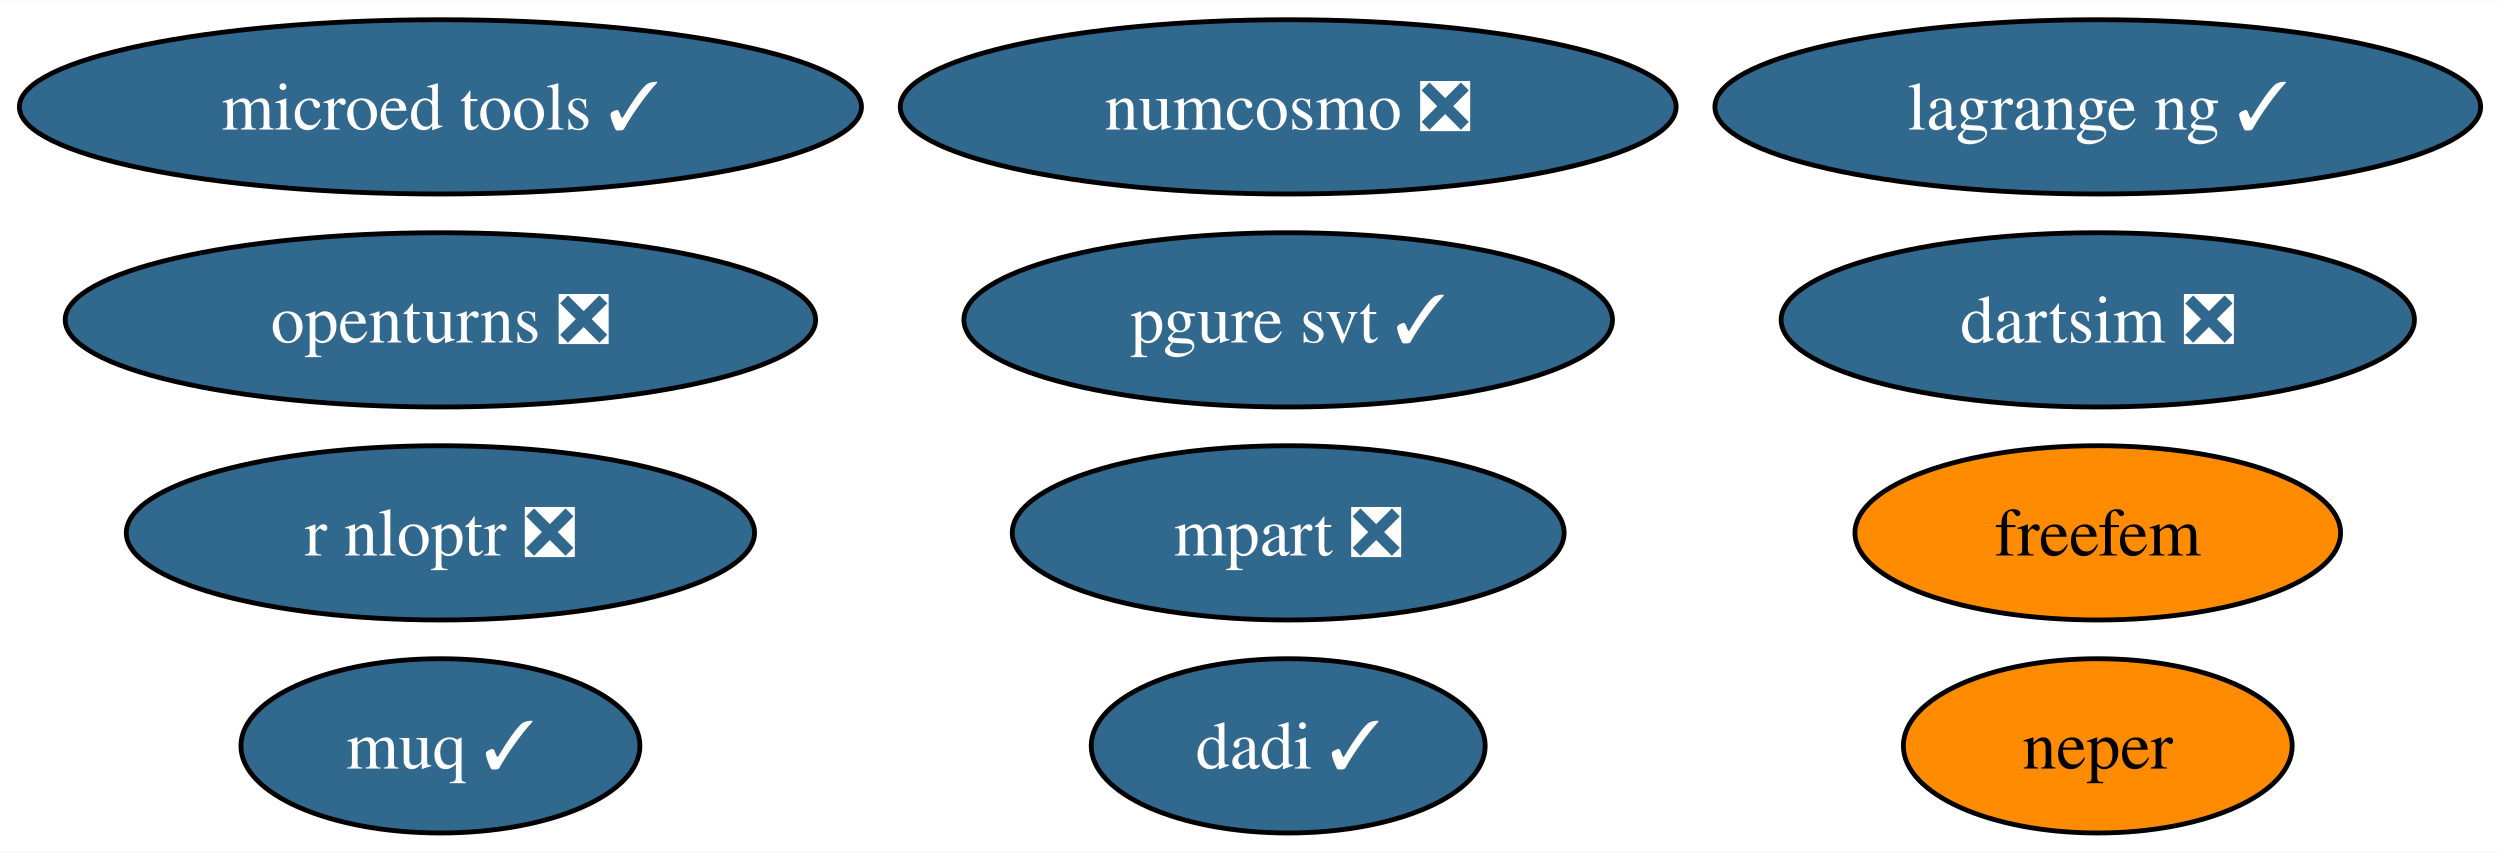
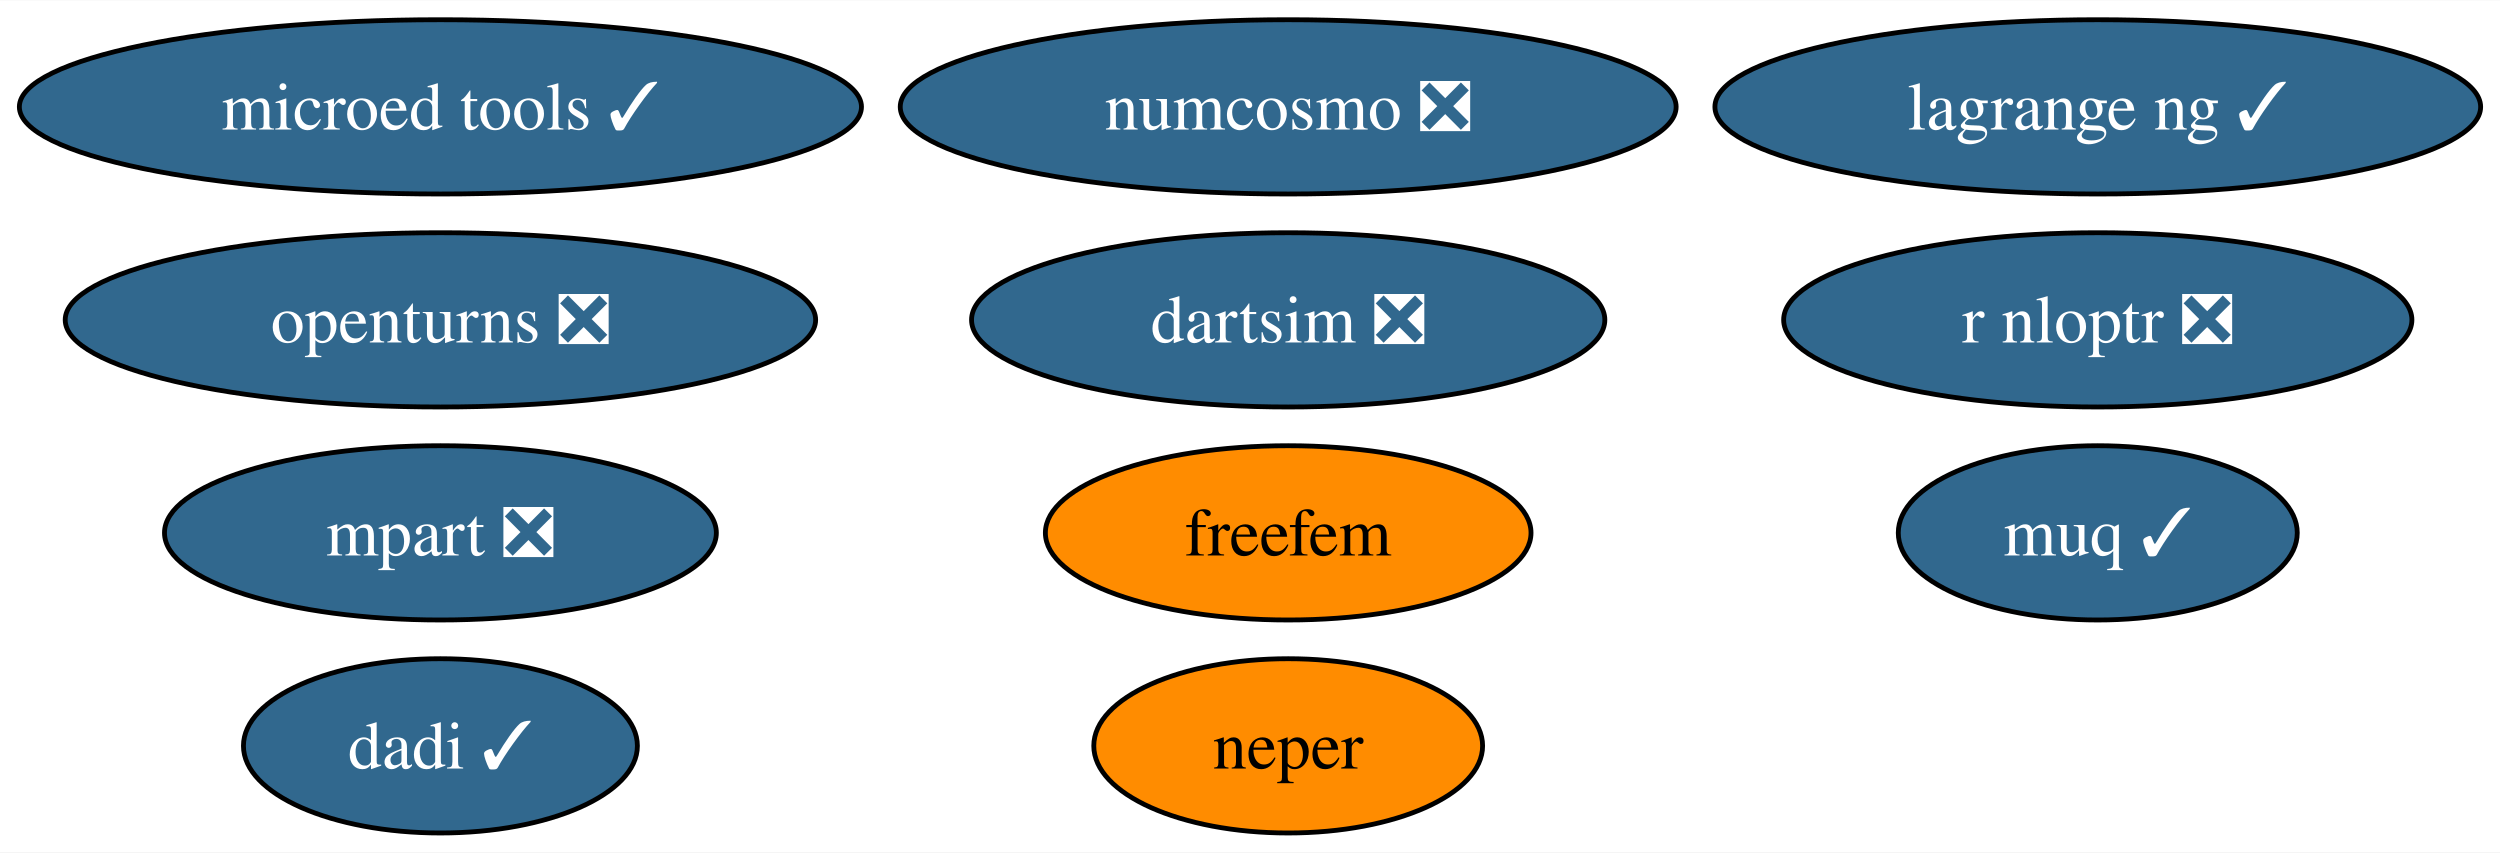
<svg xmlns="http://www.w3.org/2000/svg" xmlns:xlink="http://www.w3.org/1999/xlink" width="516pt" height="176pt" viewBox="0.00 0.00 516.44 176.00">
  <g id="graph0" class="graph" transform="scale(1 1) rotate(0) translate(4 172)">
    <polygon fill="white" stroke="none" points="-4,4 -4,-172 512.44,-172 512.44,4 -4,4" />
    <g id="node1" class="node">
      <g id="a_node1">
        <a xlink:href="https://github.com/conda-forge/openturns-feedstock/pull/229" xlink:title="openturns ❎">
          <ellipse fill="#31688e" stroke="black" cx="86.98" cy="-106" rx="77.51" ry="18" />
          <text text-anchor="middle" x="86.98" y="-101.33" font-family="Times,serif" font-size="14.00" fill="white">openturns ❎</text>
        </a>
      </g>
    </g>
    <g id="node2" class="node">
      <g id="a_node2">
        <a xlink:href="https://github.com/conda-forge/r-nloptr-feedstock/pull/36" xlink:title="r nloptr ❎">
-           <ellipse fill="#31688e" stroke="black" cx="86.98" cy="-62" rx="64.89" ry="18" />
-           <text text-anchor="middle" x="86.98" y="-57.33" font-family="Times,serif" font-size="14.00" fill="white">r nloptr ❎</text>
+           <ellipse fill="#31688e" stroke="black" cx="429.35" cy="-106" rx="64.89" ry="18" />
+           <text text-anchor="middle" x="429.35" y="-101.33" font-family="Times,serif" font-size="14.00" fill="white">r nloptr ❎</text>
        </a>
      </g>
    </g>
    <g id="node3" class="node">
      <g id="a_node3">
        <a xlink:href="https://github.com/conda-forge/numcosmo-feedstock/pull/72" xlink:title="numcosmo ❎">
          <ellipse fill="#31688e" stroke="black" cx="262.11" cy="-150" rx="80.14" ry="18" />
          <text text-anchor="middle" x="262.11" y="-145.32" font-family="Times,serif" font-size="14.00" fill="white">numcosmo ❎</text>
        </a>
      </g>
    </g>
    <g id="node4" class="node">
      <g id="a_node4">
        <a xlink:href="https://github.com/conda-forge/neper-feedstock" xlink:title="neper">
-           <ellipse fill="#ff8c00" stroke="black" cx="429.35" cy="-18" rx="40.16" ry="18" />
-           <text text-anchor="middle" x="429.35" y="-13.32" font-family="Times,serif" font-size="14.00">neper</text>
+           <ellipse fill="#ff8c00" stroke="black" cx="262.11" cy="-18" rx="40.16" ry="18" />
+           <text text-anchor="middle" x="262.11" y="-13.32" font-family="Times,serif" font-size="14.00">neper</text>
        </a>
      </g>
    </g>
    <g id="node5" class="node">
      <g id="a_node5">
        <a xlink:href="https://github.com/conda-forge/dadi-feedstock/pull/35" xlink:title="dadi ✓">
-           <ellipse fill="#31688e" stroke="black" cx="262.11" cy="-18" rx="40.69" ry="18" />
-           <text text-anchor="middle" x="262.11" y="-13.32" font-family="Times,serif" font-size="14.00" fill="white">dadi ✓</text>
+           <ellipse fill="#31688e" stroke="black" cx="86.98" cy="-18" rx="40.69" ry="18" />
+           <text text-anchor="middle" x="86.98" y="-13.32" font-family="Times,serif" font-size="14.00" fill="white">dadi ✓</text>
        </a>
      </g>
    </g>
    <g id="node6" class="node">
      <g id="a_node6">
-         <a xlink:href="https://github.com/conda-forge/pgure-svt-feedstock/pull/17" xlink:title="pgure svt ✓">
-           <ellipse fill="#31688e" stroke="black" cx="262.11" cy="-106" rx="66.99" ry="18" />
-           <text text-anchor="middle" x="262.11" y="-101.33" font-family="Times,serif" font-size="14.00" fill="white">pgure svt ✓</text>
+         <a xlink:href="https://github.com/conda-forge/dartsim-feedstock/pull/112" xlink:title="dartsim ❎">
+           <ellipse fill="#31688e" stroke="black" cx="262.11" cy="-106" rx="65.41" ry="18" />
+           <text text-anchor="middle" x="262.11" y="-101.33" font-family="Times,serif" font-size="14.00" fill="white">dartsim ❎</text>
        </a>
      </g>
    </g>
    <g id="node7" class="node">
      <g id="a_node7">
-         <a xlink:href="https://github.com/conda-forge/dartsim-feedstock/pull/112" xlink:title="dartsim ❎">
-           <ellipse fill="#31688e" stroke="black" cx="429.35" cy="-106" rx="65.41" ry="18" />
-           <text text-anchor="middle" x="429.35" y="-101.33" font-family="Times,serif" font-size="14.00" fill="white">dartsim ❎</text>
+         <a xlink:href="https://github.com/conda-forge/muq-feedstock/pull/53" xlink:title="muq ✓">
+           <ellipse fill="#31688e" stroke="black" cx="429.35" cy="-62" rx="41.21" ry="18" />
+           <text text-anchor="middle" x="429.35" y="-57.33" font-family="Times,serif" font-size="14.00" fill="white">muq ✓</text>
        </a>
      </g>
    </g>
    <g id="node8" class="node">
      <g id="a_node8">
-         <a xlink:href="https://github.com/conda-forge/muq-feedstock/pull/53" xlink:title="muq ✓">
-           <ellipse fill="#31688e" stroke="black" cx="86.98" cy="-18" rx="41.21" ry="18" />
-           <text text-anchor="middle" x="86.98" y="-13.32" font-family="Times,serif" font-size="14.00" fill="white">muq ✓</text>
-         </a>
-       </g>
-     </g>
-     <g id="node9" class="node">
-       <g id="a_node9">
        <a xlink:href="https://github.com/conda-forge/microed-tools-feedstock/pull/26" xlink:title="microed tools ✓">
          <ellipse fill="#31688e" stroke="black" cx="86.98" cy="-150" rx="86.98" ry="18" />
          <text text-anchor="middle" x="86.98" y="-145.32" font-family="Times,serif" font-size="14.00" fill="white">microed tools ✓</text>
        </a>
      </g>
    </g>
+     <g id="node9" class="node">
+       <g id="a_node9">
+         <a xlink:href="https://github.com/conda-forge/freefem-feedstock" xlink:title="freefem">
+           <ellipse fill="#ff8c00" stroke="black" cx="262.11" cy="-62" rx="50.16" ry="18" />
+           <text text-anchor="middle" x="262.11" y="-57.33" font-family="Times,serif" font-size="14.00">freefem</text>
+         </a>
+       </g>
+     </g>
    <g id="node10" class="node">
      <g id="a_node10">
-         <a xlink:href="https://github.com/conda-forge/freefem-feedstock" xlink:title="freefem">
-           <ellipse fill="#ff8c00" stroke="black" cx="429.35" cy="-62" rx="50.16" ry="18" />
-           <text text-anchor="middle" x="429.35" y="-57.33" font-family="Times,serif" font-size="14.00">freefem</text>
+         <a xlink:href="https://github.com/conda-forge/mpart-feedstock/pull/29" xlink:title="mpart ❎">
+           <ellipse fill="#31688e" stroke="black" cx="86.98" cy="-62" rx="57" ry="18" />
+           <text text-anchor="middle" x="86.98" y="-57.33" font-family="Times,serif" font-size="14.00" fill="white">mpart ❎</text>
        </a>
      </g>
    </g>
    <g id="node11" class="node">
      <g id="a_node11">
-         <a xlink:href="https://github.com/conda-forge/mpart-feedstock/pull/29" xlink:title="mpart ❎">
-           <ellipse fill="#31688e" stroke="black" cx="262.11" cy="-62" rx="57" ry="18" />
-           <text text-anchor="middle" x="262.11" y="-57.33" font-family="Times,serif" font-size="14.00" fill="white">mpart ❎</text>
-         </a>
-       </g>
-     </g>
-     <g id="node12" class="node">
-       <g id="a_node12">
        <a xlink:href="https://github.com/conda-forge/lagrange-ng-feedstock/pull/2" xlink:title="lagrange ng ✓">
          <ellipse fill="#31688e" stroke="black" cx="429.35" cy="-150" rx="79.09" ry="18" />
          <text text-anchor="middle" x="429.35" y="-145.32" font-family="Times,serif" font-size="14.00" fill="white">lagrange ng ✓</text>
        </a>
      </g>
    </g>
  </g>
</svg>
